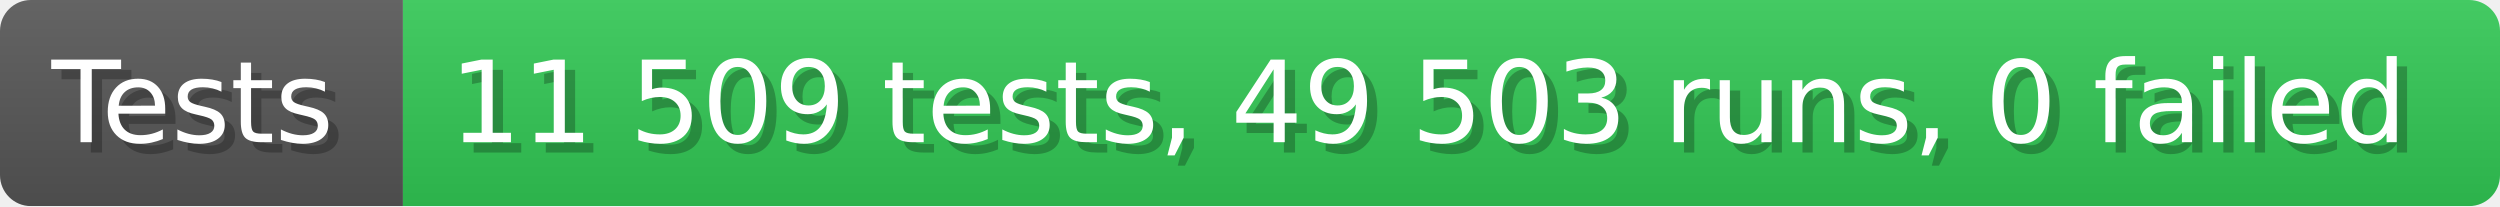
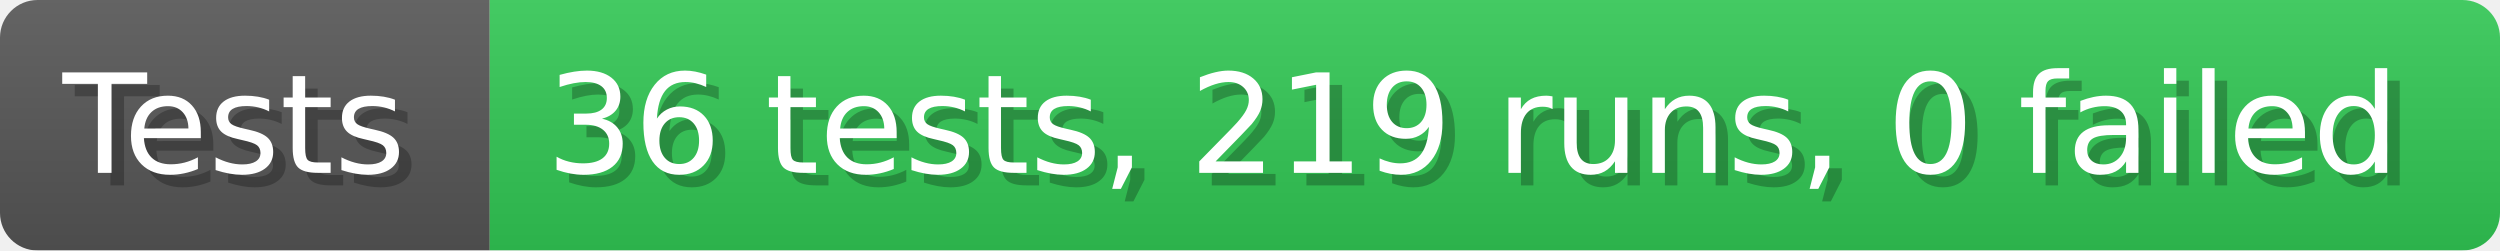
- <svg xmlns="http://www.w3.org/2000/svg" width="242.6" height="20" viewBox="0 0 2426 200" role="img" aria-label="Tests: 11 509 tests, 49 503 runs, 0 failed">
+ <svg xmlns="http://www.w3.org/2000/svg" width="199.6" height="20" viewBox="0 0 1996 200" role="img" aria-label="Tests: 36 tests, 219 runs, 0 failed">
  <linearGradient id="a" x2="0" y2="100%">
    <stop offset="0" stop-opacity=".1" stop-color="#EEE" />
    <stop offset="1" stop-opacity=".1" />
  </linearGradient>
  <mask id="m">
-     <rect width="2426" height="200" rx="30" fill="#FFF" />
+     <rect width="1996" height="200" rx="30" fill="#FFF" />
  </mask>
  <g mask="url(#m)">
    <rect width="391" height="200" fill="#555" />
-     <rect width="2035" height="200" fill="#31c653" x="391" />
-     <rect width="2426" height="200" fill="url(#a)" />
+     <rect width="1605" height="200" fill="#31c653" x="391" />
+     <rect width="1996" height="200" fill="url(#a)" />
  </g>
  <g aria-hidden="true" fill="#fff" text-anchor="start" font-family="Verdana,DejaVu Sans,sans-serif" font-size="110">
    <text x="60" y="148" textLength="291" fill="#000" opacity="0.25">Tests</text>
    <text x="50" y="138" textLength="291">Tests</text>
-     <text x="446" y="148" textLength="1935" fill="#000" opacity="0.25">11 509 tests, 49 503 runs, 0 failed</text>
-     <text x="436" y="138" textLength="1935">11 509 tests, 49 503 runs, 0 failed</text>
+     <text x="446" y="148" textLength="1505" fill="#000" opacity="0.25">36 tests, 219 runs, 0 failed</text>
+     <text x="436" y="138" textLength="1505">36 tests, 219 runs, 0 failed</text>
  </g>
</svg>
